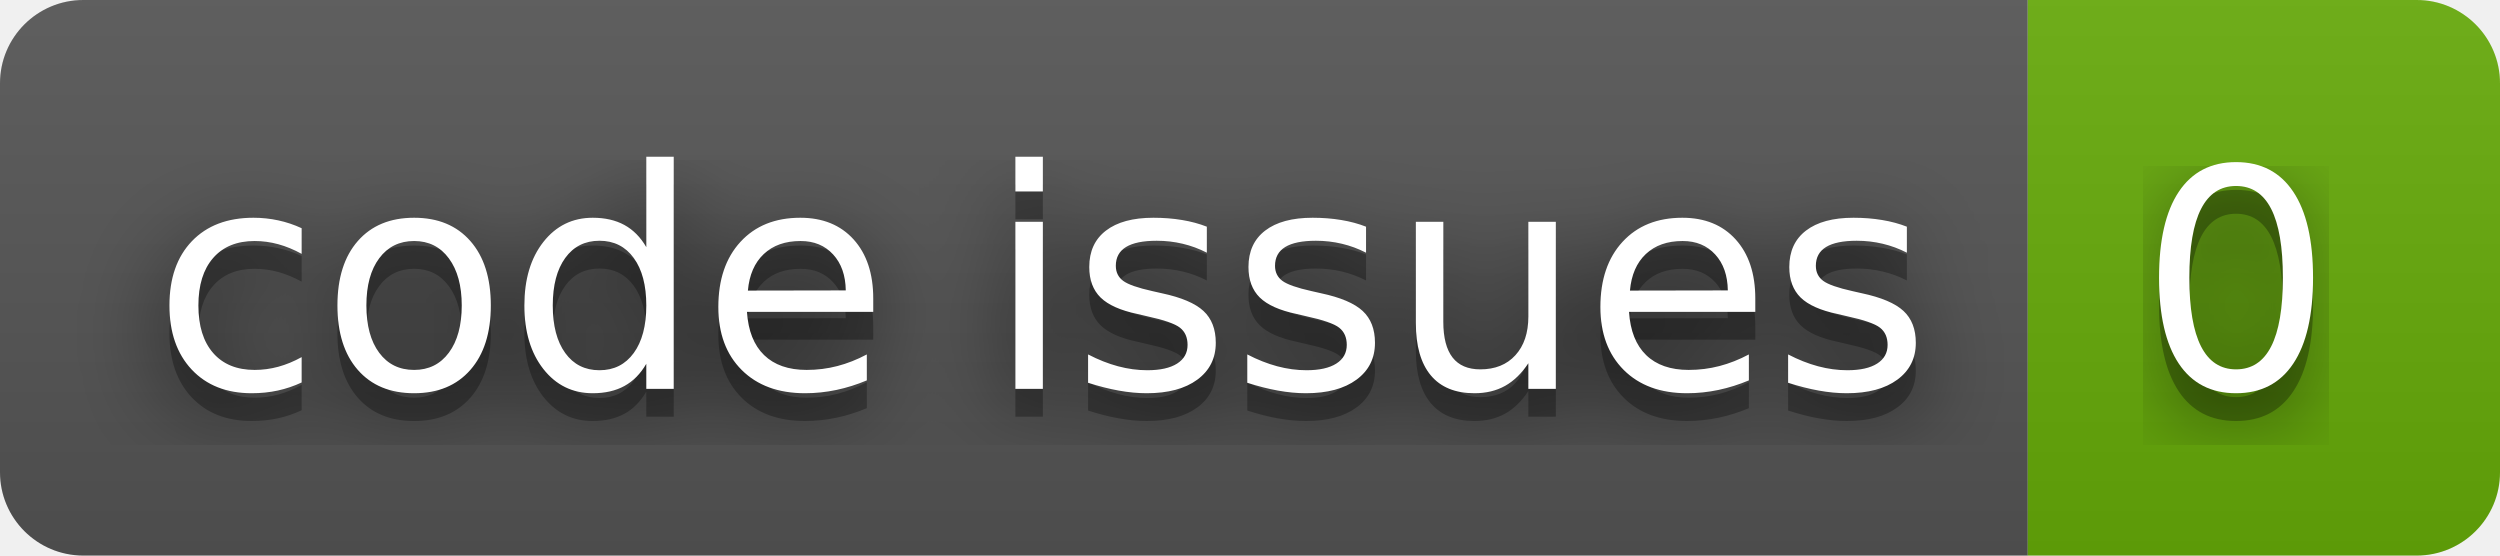
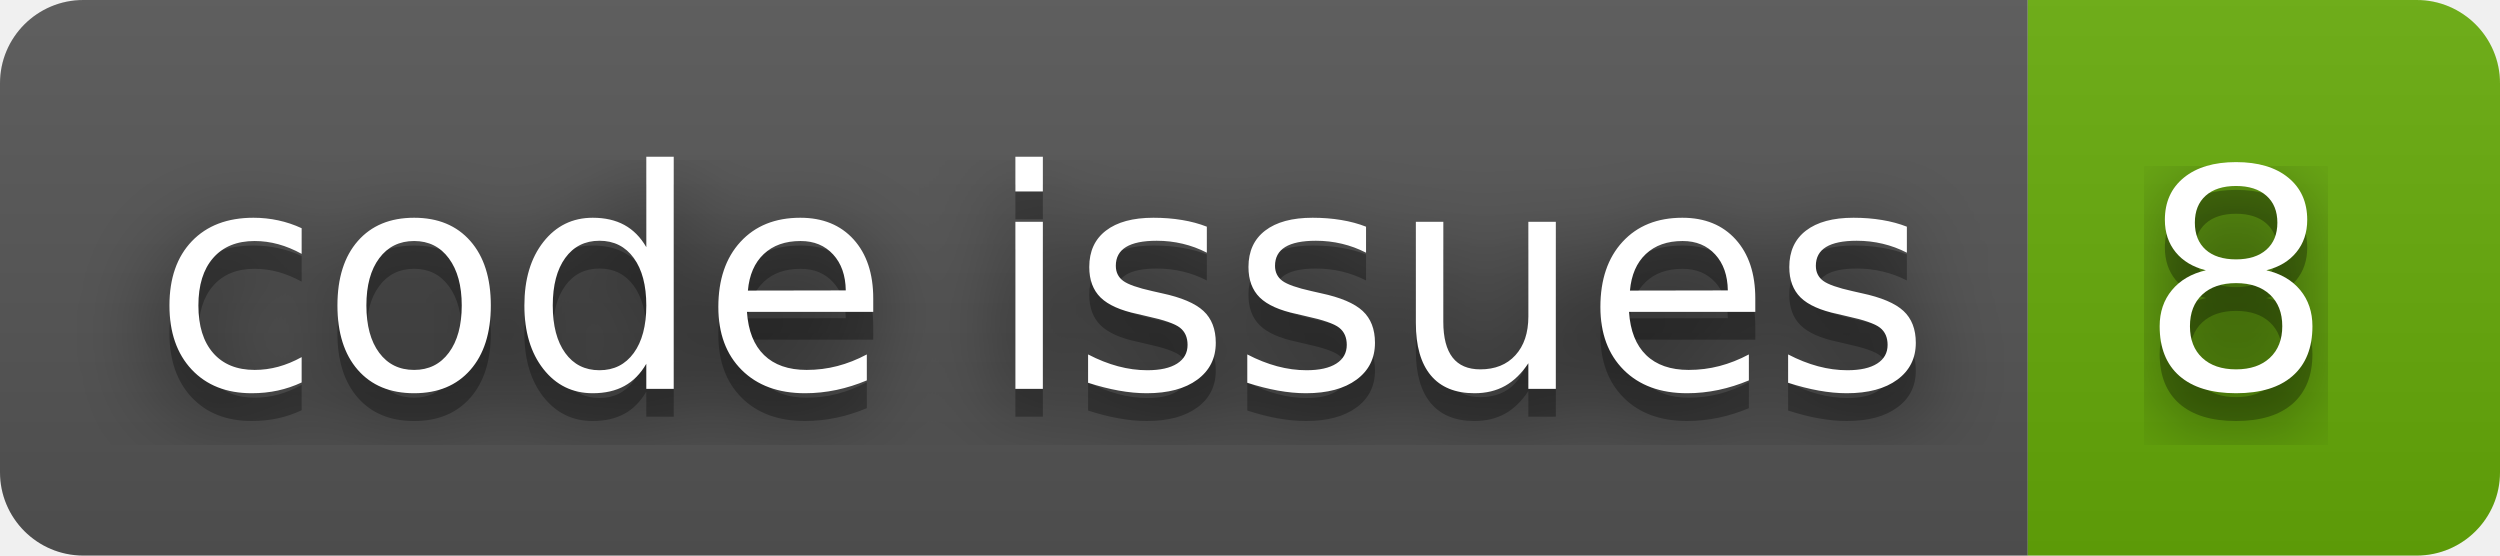
- <svg xmlns="http://www.w3.org/2000/svg" width="90" height="20" role="img" aria-label="code issues: 0">
+ <svg xmlns="http://www.w3.org/2000/svg" width="90" height="20" role="img" aria-label="code issues: 8">
  <filter id="blur">
    <feGaussianBlur stdDeviation="16" />
  </filter>
  <linearGradient id="s" x2="0" y2="100%">
    <stop offset="0" stop-color="#bbb" stop-opacity=".1" />
    <stop offset="1" stop-opacity=".1" />
  </linearGradient>
  <clipPath id="r">
    <rect width="90" height="20" rx="3" />
  </clipPath>
  <g clip-path="url(#r)">
    <rect width="73" height="20" fill="#555" />
    <rect x="73" width="17" height="20" fill="#67ac09" />
    <rect width="90" height="20" fill="url(#s)" />
  </g>
  <g fill="#fff" text-anchor="middle" font-family="Verdana,Geneva,DejaVu Sans,sans-serif" text-rendering="geometricPrecision" font-size="110">
    <g transform="scale(.1)">
      <g aria-hidden="true" fill="#010101">
        <text x="375" y="150" fill-opacity=".8" filter="url(#blur)" textLength="630">code issues</text>
        <text x="375" y="150" fill-opacity=".3" textLength="630">code issues</text>
      </g>
      <text x="375" y="140" textLength="630">code issues</text>
    </g>
    <g transform="scale(.1)">
      <g aria-hidden="true" fill="#010101">
-         <text x="805" y="150" fill-opacity=".8" filter="url(#blur)" textLength="70">0</text>
-         <text x="805" y="150" fill-opacity=".3" textLength="70">0</text>
+         <text x="805" y="150" fill-opacity=".8" filter="url(#blur)" textLength="70">8</text>
+         <text x="805" y="150" fill-opacity=".3" textLength="70">8</text>
      </g>
-       <text x="805" y="140" textLength="70">0</text>
+       <text x="805" y="140" textLength="70">8</text>
    </g>
  </g>
</svg>
